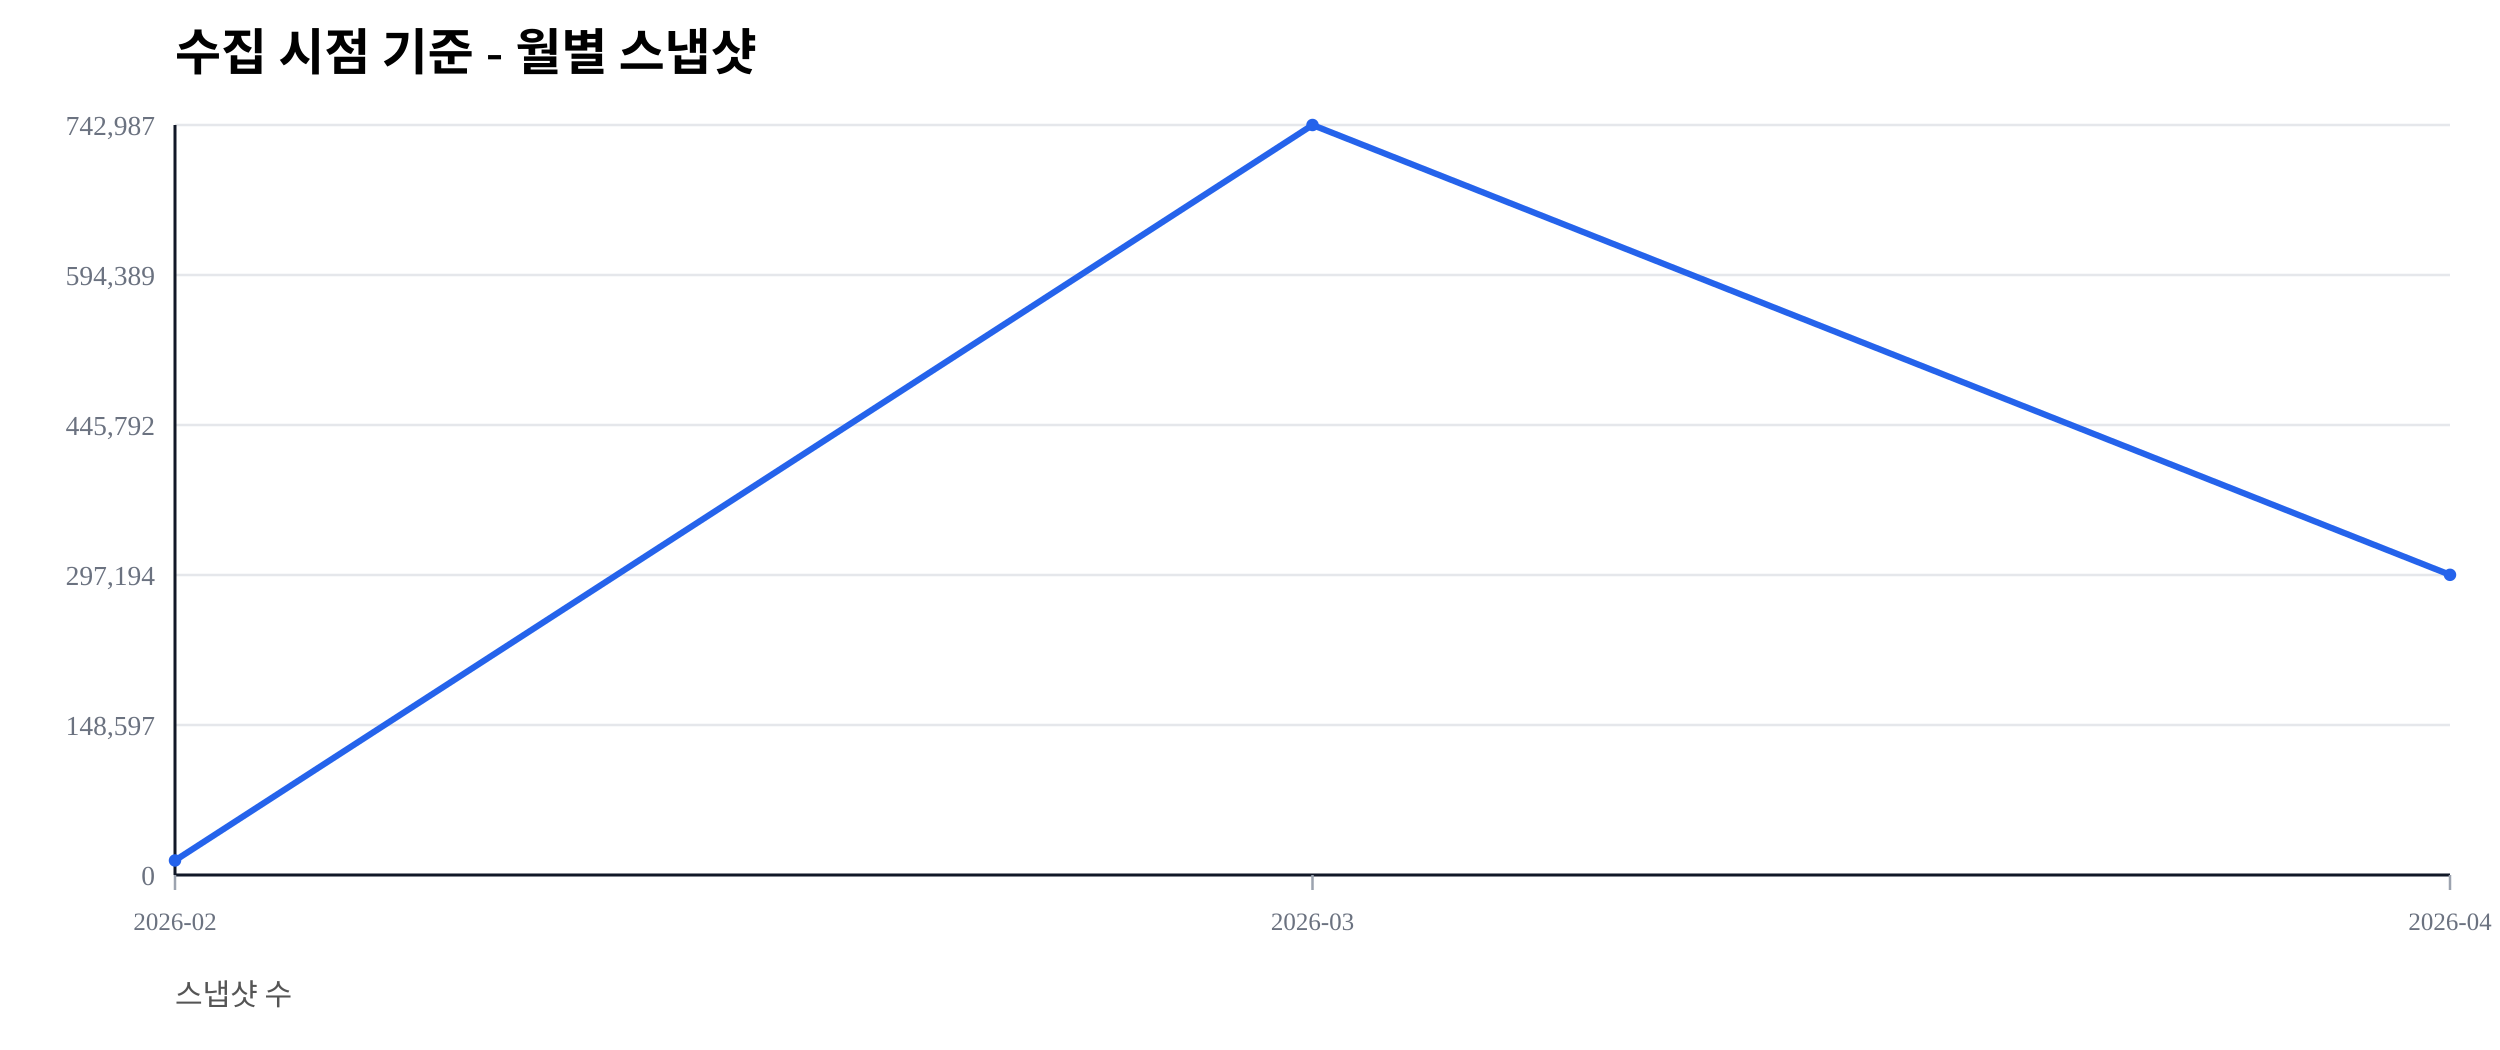
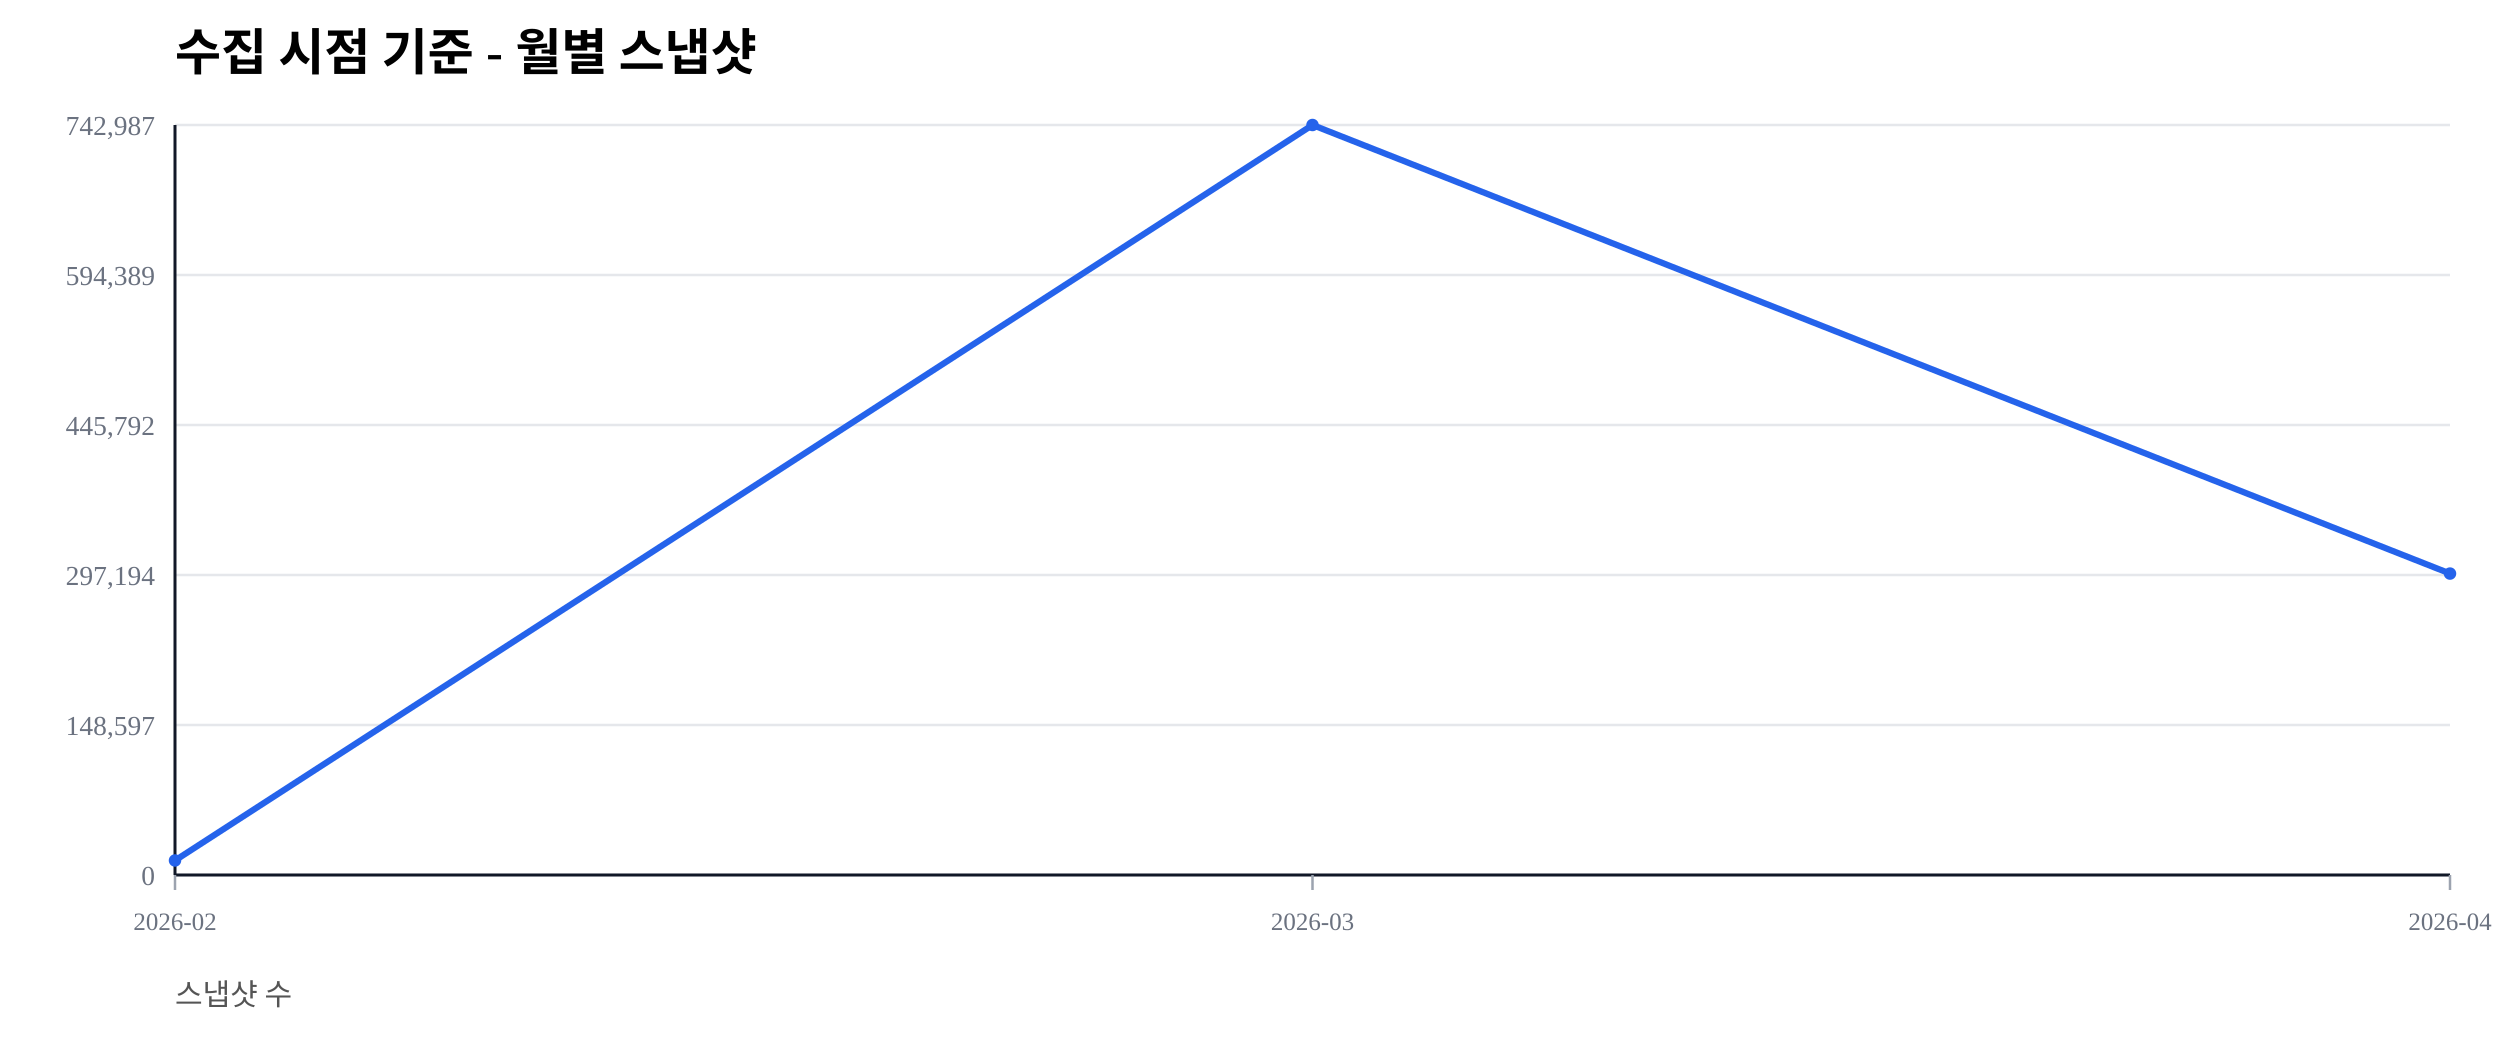
<svg xmlns="http://www.w3.org/2000/svg" width="1000" height="420" viewBox="0 0 1000 420">
  <rect width="100%" height="100%" fill="#ffffff" />
  <text x="70" y="28" font-size="20" font-weight="600">수집 시점 기준 - 월별 스냅샷</text>
  <text x="70" y="402" font-size="12" fill="#555">스냅샷 수</text>
  <line x1="70" y1="350.00" x2="980" y2="350.00" stroke="#e5e7eb" stroke-width="1" />
  <text x="62" y="354.00" font-size="11" fill="#6b7280" text-anchor="end">0</text>
  <line x1="70" y1="290.00" x2="980" y2="290.00" stroke="#e5e7eb" stroke-width="1" />
  <text x="62" y="294.00" font-size="11" fill="#6b7280" text-anchor="end">148,597</text>
  <line x1="70" y1="230.00" x2="980" y2="230.00" stroke="#e5e7eb" stroke-width="1" />
  <text x="62" y="234.00" font-size="11" fill="#6b7280" text-anchor="end">297,194</text>
  <line x1="70" y1="170.00" x2="980" y2="170.00" stroke="#e5e7eb" stroke-width="1" />
  <text x="62" y="174.00" font-size="11" fill="#6b7280" text-anchor="end">445,792</text>
  <line x1="70" y1="110.00" x2="980" y2="110.00" stroke="#e5e7eb" stroke-width="1" />
  <text x="62" y="114.00" font-size="11" fill="#6b7280" text-anchor="end">594,389</text>
  <line x1="70" y1="50.00" x2="980" y2="50.00" stroke="#e5e7eb" stroke-width="1" />
  <text x="62" y="54.00" font-size="11" fill="#6b7280" text-anchor="end">742,987</text>
  <line x1="70" y1="350" x2="980" y2="350" stroke="#111827" stroke-width="1.2" />
  <line x1="70" y1="50" x2="70" y2="350" stroke="#111827" stroke-width="1.2" />
  <line x1="70.00" y1="350" x2="70.00" y2="356" stroke="#9ca3af" stroke-width="1" />
  <text x="70.00" y="372" font-size="10" fill="#6b7280" text-anchor="middle">2026-02</text>
  <line x1="525.00" y1="350" x2="525.00" y2="356" stroke="#9ca3af" stroke-width="1" />
  <text x="525.00" y="372" font-size="10" fill="#6b7280" text-anchor="middle">2026-03</text>
  <line x1="980.00" y1="350" x2="980.00" y2="356" stroke="#9ca3af" stroke-width="1" />
  <text x="980.00" y="372" font-size="10" fill="#6b7280" text-anchor="middle">2026-04</text>
-   <polyline fill="none" stroke="#2563eb" stroke-width="2.5" points="70.00,344.19 525.00,50.00 980.00,229.93" />
+   <polyline fill="none" stroke="#2563eb" stroke-width="2.5" points="70.00,344.19 525.00,50.00 980.00,229.43" />
  <circle cx="70.00" cy="344.19" r="2.5" fill="#2563eb" />
  <circle cx="525.00" cy="50.00" r="2.5" fill="#2563eb" />
-   <circle cx="980.00" cy="229.93" r="2.5" fill="#2563eb" />
+   <circle cx="980.00" cy="229.43" r="2.5" fill="#2563eb" />
</svg>
